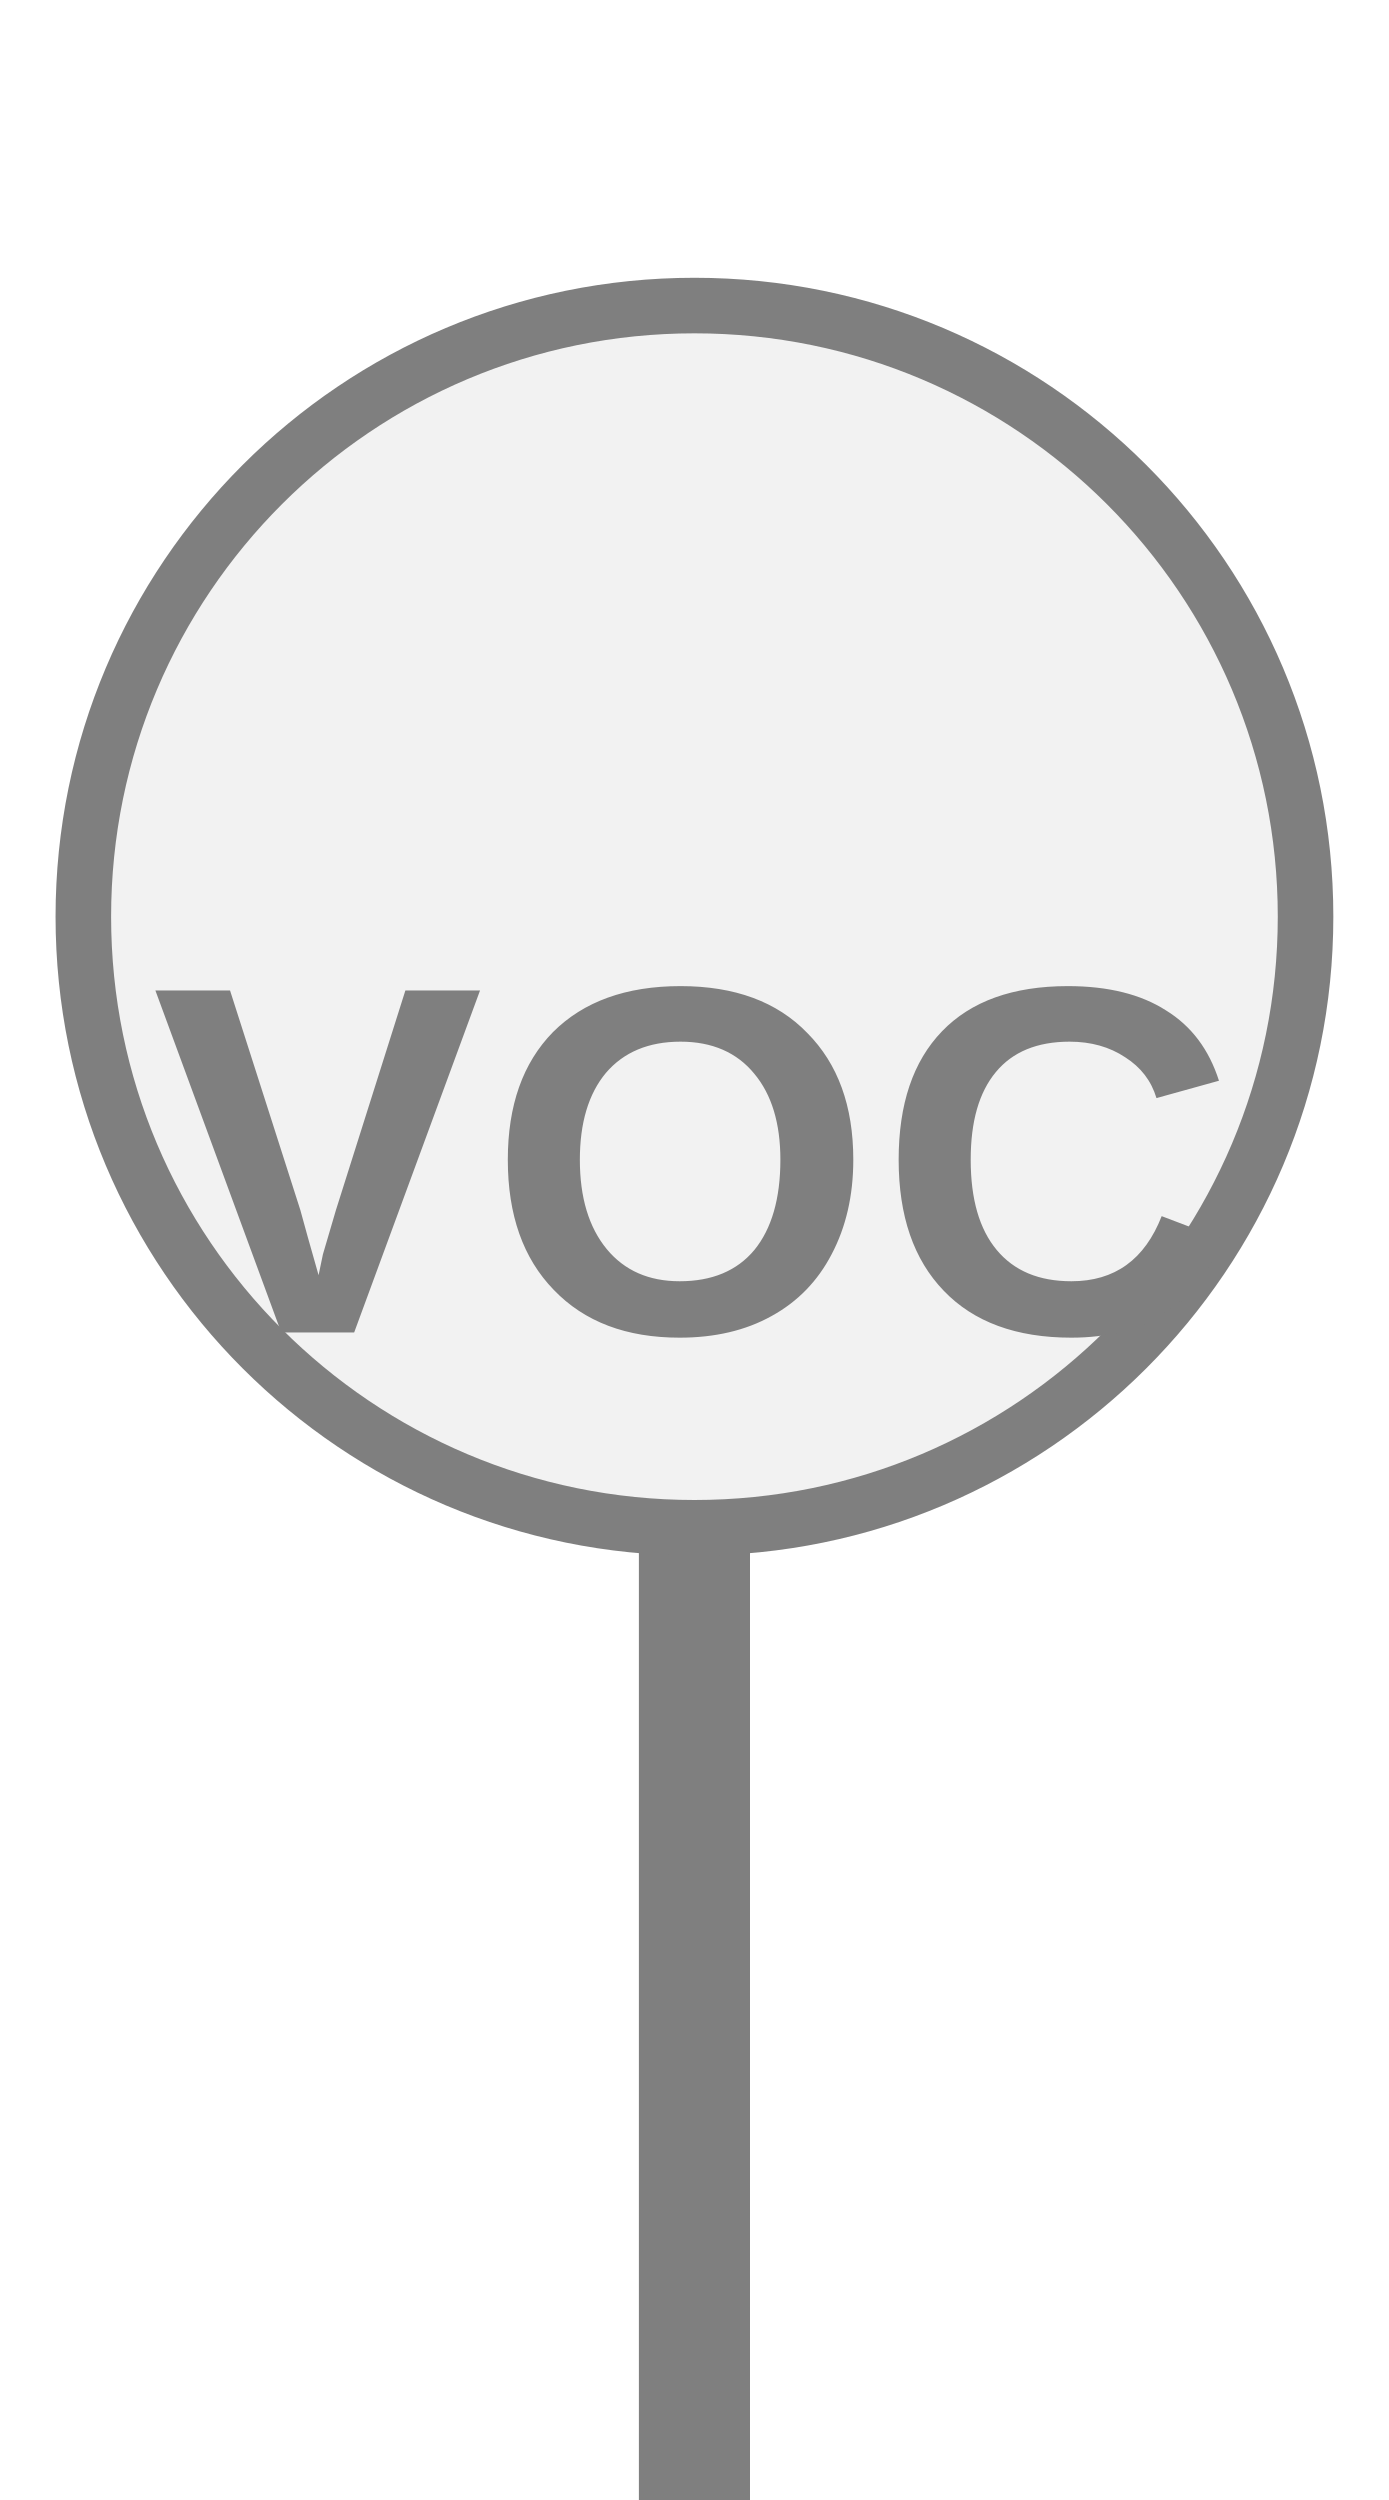
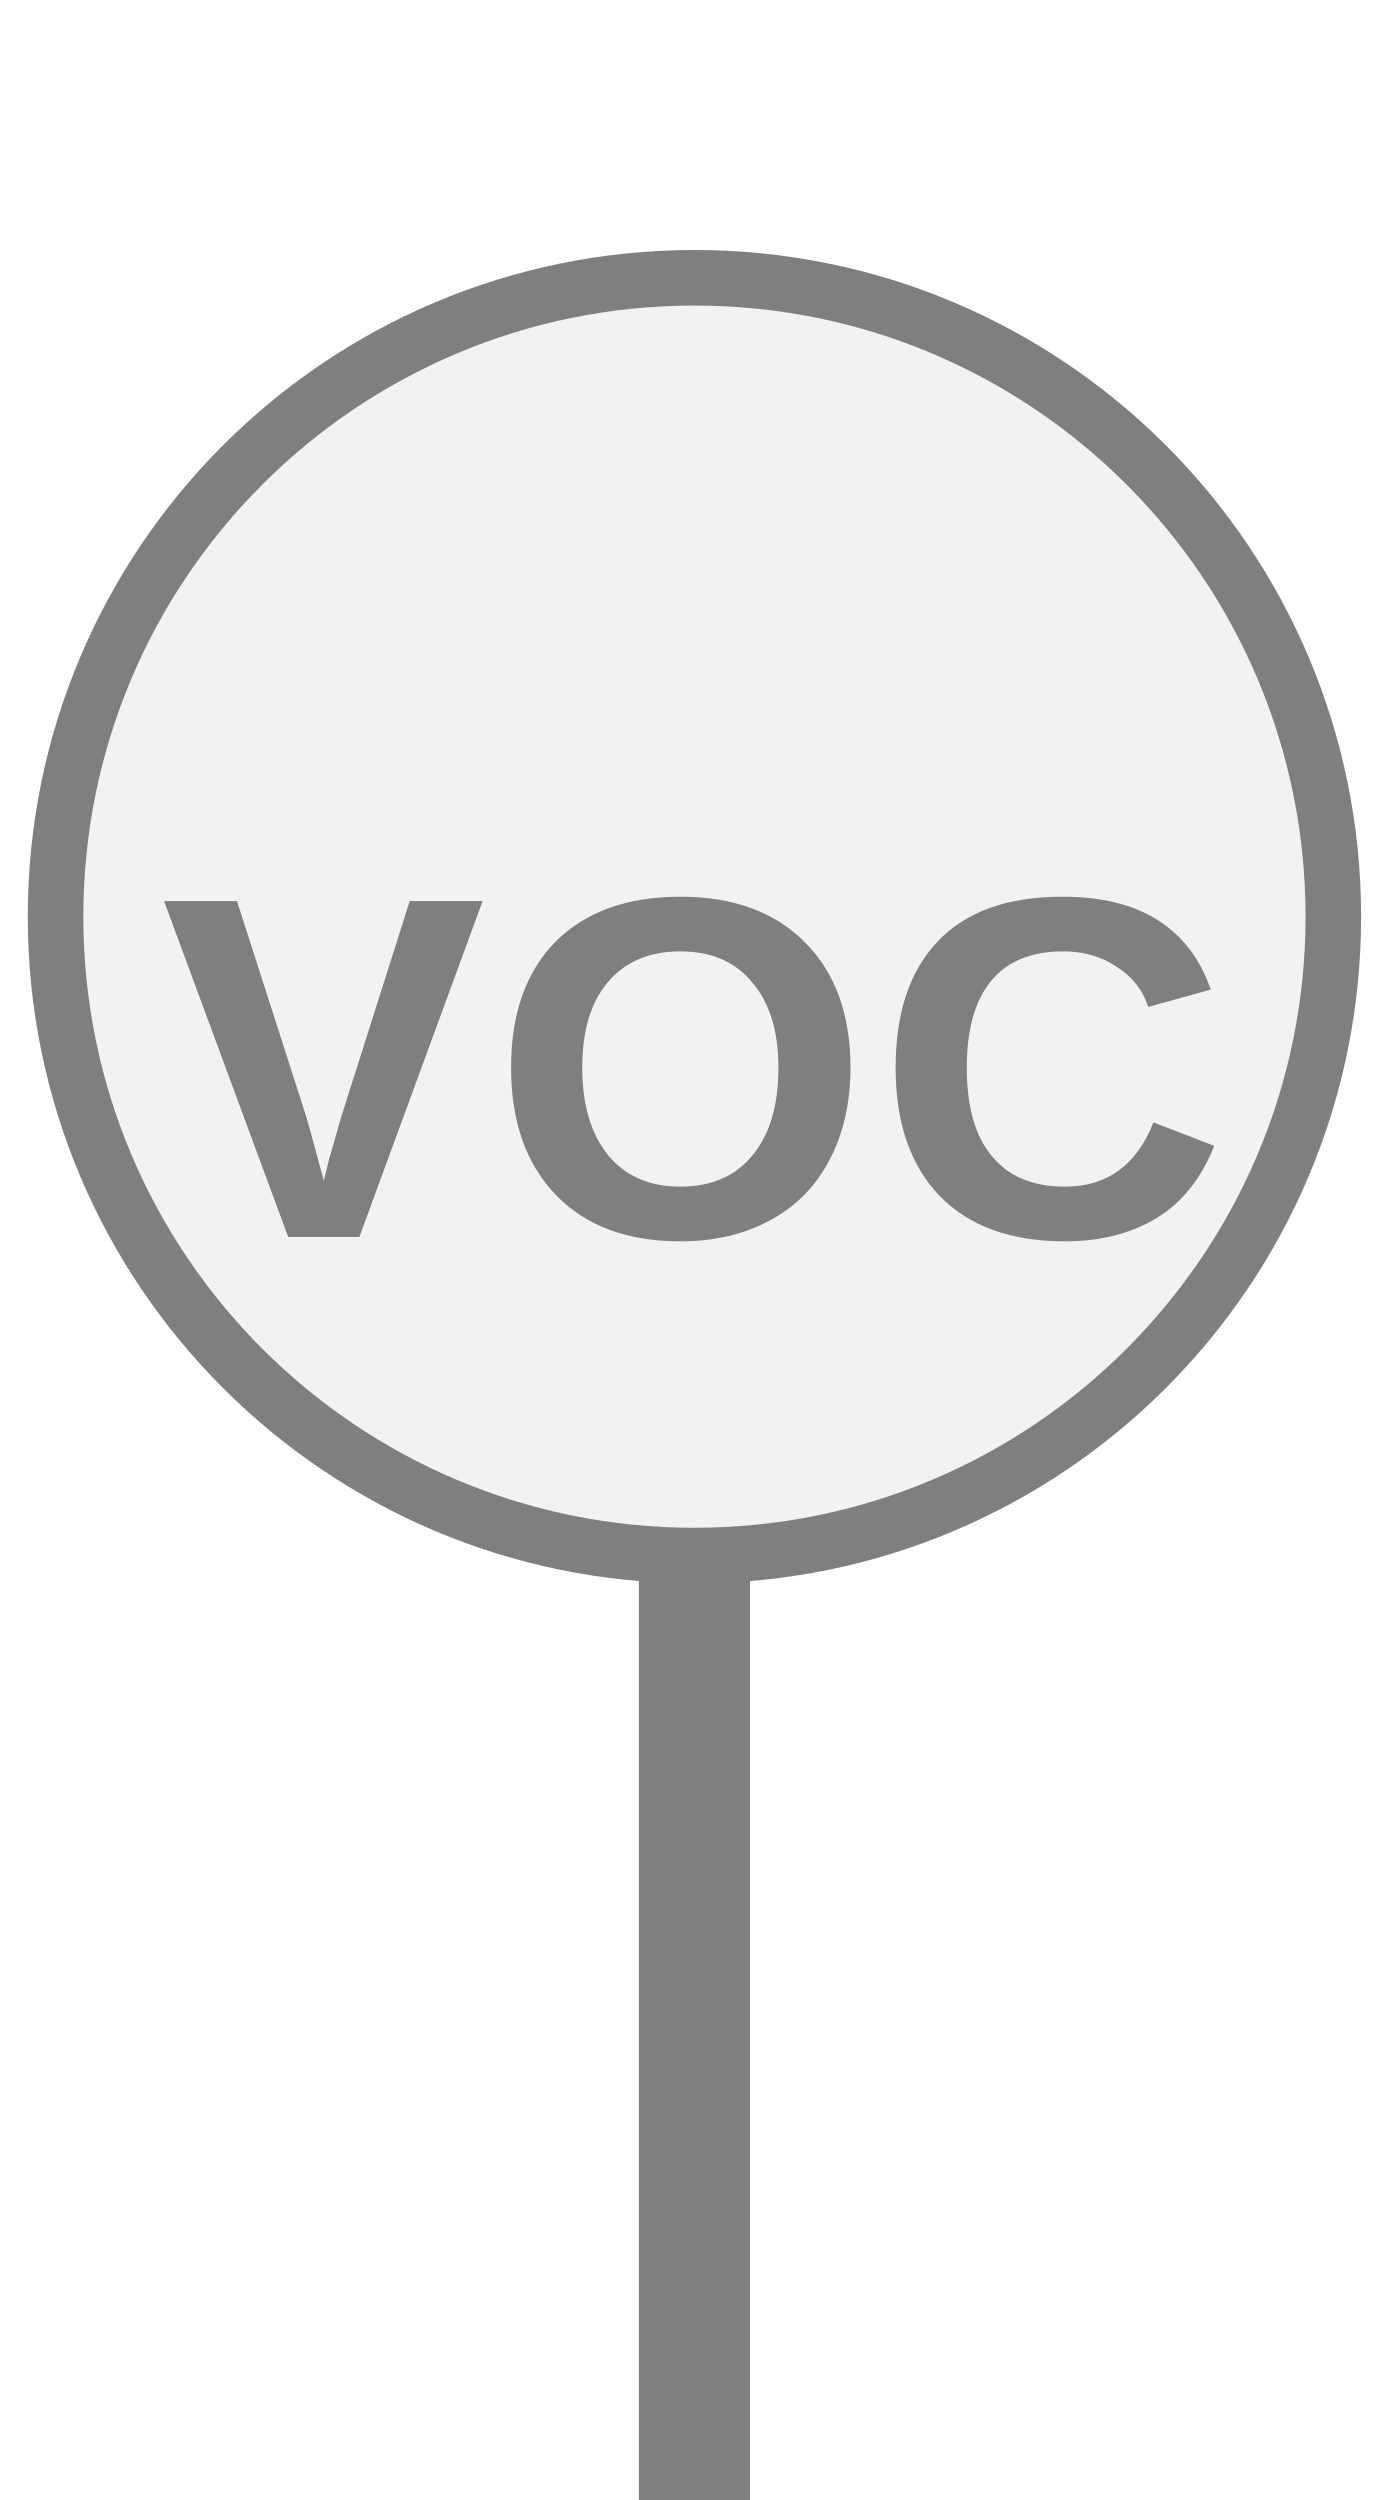
<svg xmlns="http://www.w3.org/2000/svg" width="25px" height="45px" viewBox="0 0 25 45">
-   <rect x="11.5" y="27.5" width="2" height="18" fill="#7f7f7f" />
-   <circle cx="12.5" cy="16.5" r="11" fill="#f2f2f2" stroke="#7f7f7f" stroke-width="1" />
-   <text x="12.5" y="21.45" fill="#7f7f7f" font-family="Arial, Helvetica, sans-serif" font-size="8.932" font-style="normal" font-weight="600" letter-spacing="0.01em" text-anchor="middle" dominant-baseline="middle">VOC</text>
+   <rect x="11.5" y="28" width="2" height="17.5" fill="#7f7f7f" />
+   <circle cx="12.5" cy="16.5" r="11.5" fill="#f2f2f2" stroke="#7f7f7f" stroke-width="1" />
+   <text x="12.5" y="19.775" fill="#7f7f7f" font-family="Arial, Helvetica, sans-serif" font-size="8.786" font-style="normal" font-weight="600" letter-spacing="0.01em" text-anchor="middle" dominant-baseline="middle">VOC</text>
</svg>
